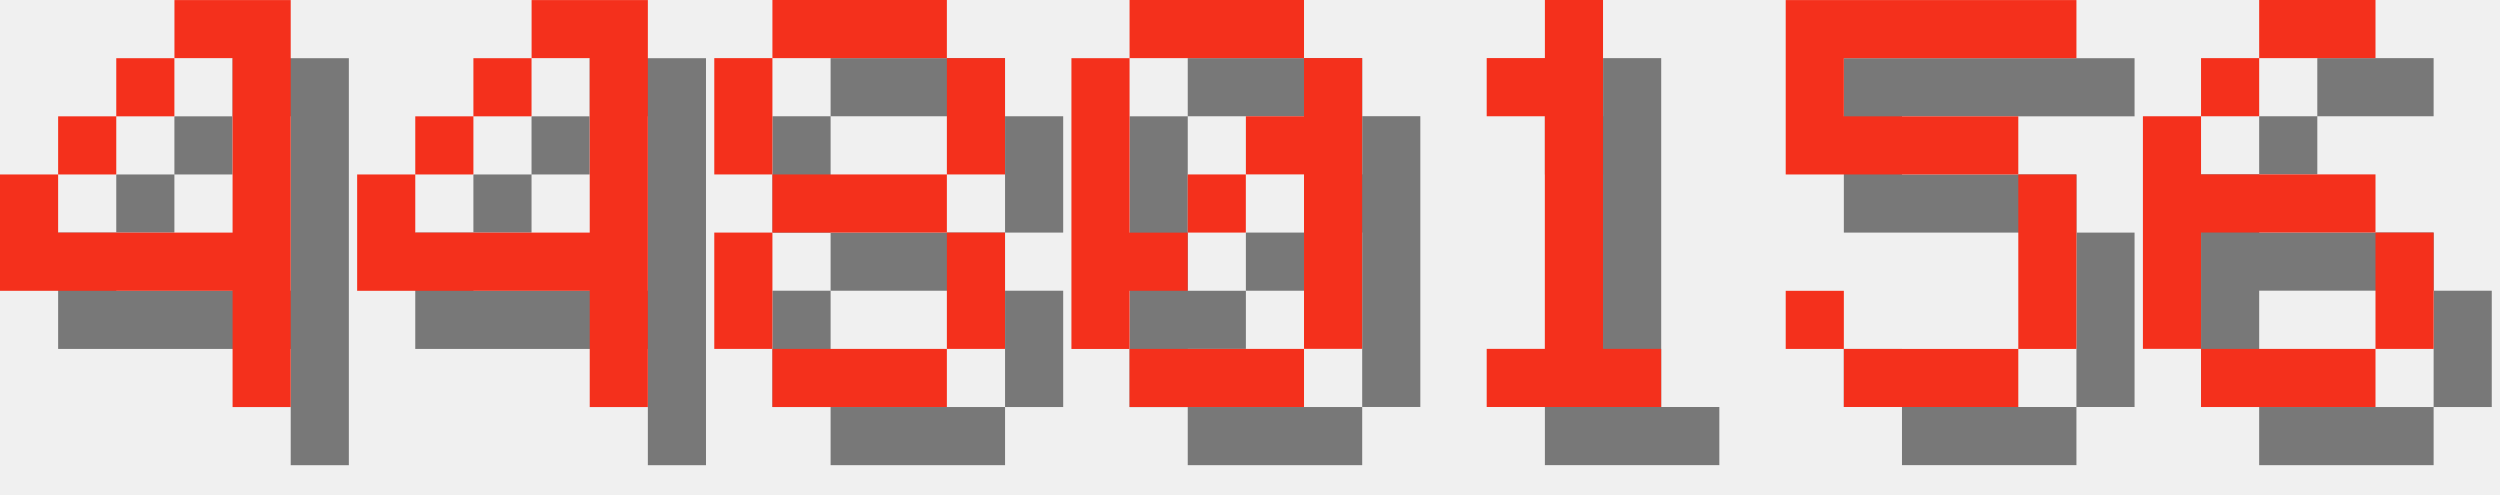
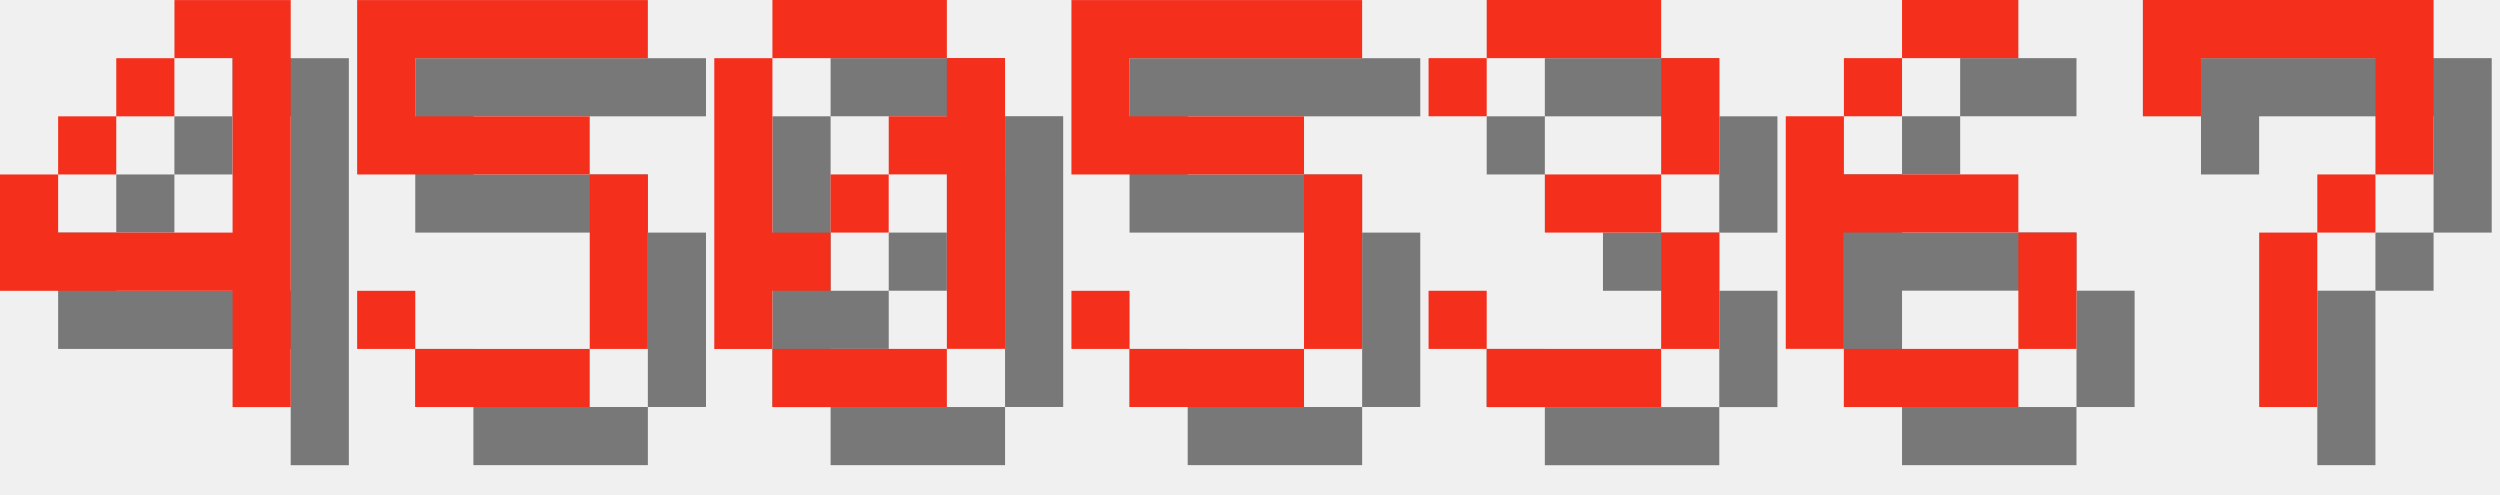
<svg xmlns="http://www.w3.org/2000/svg" version="1.1" width="182.0" height="36">
  <style>
        .text-foreground {
            fill: #F4301C;
        }
        .text-shadow {
            fill: #000000;
            fill-opacity: 0.5;
        }
    </style>
  <g class="digit" id="digit_4" transform="translate(0.0, 0), scale(4)">
    <path id="digit_4_shadow" class="text-shadow" d="m4.233 1.058v1.058h1.058v3.175h-3.175v-1.058h-1.058v2.117h4.233v2.117h1.058v-7.408h-2.117zm-2.117 3.175h1.058v-1.058h-1.058v1.058zm1.058-1.058h1.058v-1.058h-1.058v1.058z" fill-opacity=".5" style="paint-order:stroke fill markers" />
    <path id="digit_4_fg" class="text-foreground" d="m3.175 0v1.058h1.058v3.175h-3.175v-1.058h-1.058v2.117h4.233v2.117h1.058v-7.408h-2.117zm-2.117 3.175h1.058v-1.058h-1.058v1.058zm1.058-1.058h1.058v-1.058h-1.058v1.058z" fill="#fff" style="paint-order:stroke fill markers" />
  </g>
-   <g class="digit" id="digit_4" transform="translate(26.0, 0), scale(4)">
-     <path id="digit_4_shadow" class="text-shadow" d="m4.233 1.058v1.058h1.058v3.175h-3.175v-1.058h-1.058v2.117h4.233v2.117h1.058v-7.408h-2.117zm-2.117 3.175h1.058v-1.058h-1.058v1.058zm1.058-1.058h1.058v-1.058h-1.058v1.058z" fill-opacity=".5" style="paint-order:stroke fill markers" />
-     <path id="digit_4_fg" class="text-foreground" d="m3.175 0v1.058h1.058v3.175h-3.175v-1.058h-1.058v2.117h4.233v2.117h1.058v-7.408h-2.117zm-2.117 3.175h1.058v-1.058h-1.058v1.058zm1.058-1.058h1.058v-1.058h-1.058v1.058z" fill="#fff" style="paint-order:stroke fill markers" />
+   <g class="digit" id="digit_5" transform="translate(26.0, 0), scale(4)">
+     <path id="digit_5_shadow" class="text-shadow" d="m1.058 1.058v3.175h4.233v3.175h-3.175v-1.058h-1.058v1.058h1.058v1.058h3.175v-1.058h1.058v-3.175h-1.058v-1.058h-3.175v-1.058h4.233v-1.058h-5.292z" fill-opacity=".5" style="paint-order:stroke fill markers" />
+     <path id="digit_5_fg" class="text-foreground" d="m0 0v3.175h4.233v3.175h-3.175v-1.058h-1.058v1.058h1.058v1.058h3.175v-1.058h1.058v-3.175h-1.058v-1.058h-3.175v-1.058h4.233v-1.058h-5.292z" fill="#fff" style="paint-order:stroke fill markers" />
  </g>
-   <g class="digit" id="digit_8" transform="translate(52.0, 0), scale(4)">
-     <path id="digit_8_shadow" class="text-shadow" d="m2.117 1.058v1.058h3.175v-1.058h-3.175zm3.175 1.058v2.117h1.058v-2.117h-1.058zm0 2.117h-3.175v1.058h3.175v-1.058zm0 1.058v2.117h1.058v-2.117h-1.058zm0 2.117h-3.175v1.058h3.175v-1.058zm-3.175 0v-2.117h-1.058v2.117h1.058zm0-3.175v-2.117h-1.058v2.117h1.058z" fill-opacity=".5" style="paint-order:stroke fill markers" />
-     <path id="digit_8_fg" class="text-foreground" d="m1.058 0v1.058h3.175v-1.058h-3.175zm3.175 1.058v2.117h1.058v-2.117h-1.058zm0 2.117h-3.175v1.058h3.175v-1.058zm0 1.058v2.117h1.058v-2.117h-1.058zm0 2.117h-3.175v1.058h3.175v-1.058zm-3.175 0v-2.117h-1.058v2.117h1.058zm0-3.175v-2.117h-1.058v2.117h1.058z" fill="#fff" style="paint-order:stroke fill markers" />
-   </g>
-   <g class="digit" id="digit_0" transform="translate(78.0, 0), scale(4)">
+   <g class="digit" id="digit_0" transform="translate(52.0, 0), scale(4)">
    <path id="digit_0_shadow" class="text-shadow" d="m2.117 1.058v1.058h3.175v-1.058h-3.175zm3.175 1.058v1.058h-1.058v1.058h1.058v3.175h1.058v-5.292h-1.058zm0 5.292h-3.175v1.058h3.175v-1.058zm-3.175 0v-1.058h1.058v-1.058h-1.058v-3.175h-1.058v5.292h1.058zm1.058-2.117h1.058v-1.058h-1.058v1.058z" fill-opacity=".5" style="paint-order:stroke fill markers" />
    <path id="digit_0_fg" class="text-foreground" d="m1.058 0v1.058h3.175v-1.058h-3.175zm3.175 1.058v1.058h-1.058v1.058h1.058v3.175h1.058v-5.292h-1.058zm0 5.292h-3.175v1.058h3.175v-1.058zm-3.175 0v-1.058h1.058v-1.058h-1.058v-3.175h-1.058v5.292h1.058zm1.058-2.117h1.058v-1.058h-1.058v1.058z" fill="#fff" style="paint-order:stroke fill markers" />
  </g>
-   <g class="digit" id="digit_1" transform="translate(104.0, 0), scale(4)">
-     <path id="digit_1_shadow" class="text-shadow" d="m2.117 2.117v1.058h1.058v4.233h-1.058v1.058h3.175v-1.058h-1.058v-6.35h-1.058v1.058h-1.058z" fill-opacity=".5" style="paint-order:stroke fill markers" />
-     <path id="digit_1_fg" class="text-foreground" d="m1.058 1.058v1.058h1.058v4.233h-1.058v1.058h3.175v-1.058h-1.058v-6.35h-1.058v1.058h-1.058z" fill="#fff" style="paint-order:stroke fill markers" />
-   </g>
-   <g class="digit" id="digit_5" transform="translate(130.0, 0), scale(4)">
+   <g class="digit" id="digit_5" transform="translate(78.0, 0), scale(4)">
    <path id="digit_5_shadow" class="text-shadow" d="m1.058 1.058v3.175h4.233v3.175h-3.175v-1.058h-1.058v1.058h1.058v1.058h3.175v-1.058h1.058v-3.175h-1.058v-1.058h-3.175v-1.058h4.233v-1.058h-5.292z" fill-opacity=".5" style="paint-order:stroke fill markers" />
    <path id="digit_5_fg" class="text-foreground" d="m0 0v3.175h4.233v3.175h-3.175v-1.058h-1.058v1.058h1.058v1.058h3.175v-1.058h1.058v-3.175h-1.058v-1.058h-3.175v-1.058h4.233v-1.058h-5.292z" fill="#fff" style="paint-order:stroke fill markers" />
  </g>
-   <g class="digit" id="digit_6" transform="translate(156.0, 0), scale(4)">
+   <g class="digit" id="digit_3" transform="translate(104.0, 0), scale(4)">
+     <path id="digit_3_shadow" class="text-shadow" d="m1.058 2.117v1.058h1.058v-1.058h3.175v2.117h-2.117v1.058h2.117v2.117h-3.175v-1.058h-1.058v1.058h1.058v1.058h3.175v-1.058h1.058v-2.117h-1.058v-1.058h1.058v-2.117h-1.058v-1.058h-3.175v1.058h-1.058z" fill-opacity=".5" style="paint-order:stroke fill markers" />
+     <path id="digit_3_fg" class="text-foreground" d="m0 1.058v1.058h1.058v-1.058h3.175v2.117h-2.117v1.058h2.117v2.117h-3.175v-1.058h-1.058v1.058h1.058v1.058h3.175v-1.058h1.058v-2.117h-1.058v-1.058h1.058v-2.117h-1.058v-1.058h-3.175v1.058h-1.058z" fill="#fff" style="paint-order:stroke fill markers" />
+   </g>
+   <g class="digit" id="digit_6" transform="translate(130.0, 0), scale(4)">
    <path id="digit_6_shadow" class="text-shadow" d="m3.175 1.058v1.058h2.117v-1.058h-2.117zm0 1.058h-1.058v1.058h1.058v-1.058zm-1.058 1.058h-1.058v4.233h1.058v-2.117h3.175v-1.058h-3.175v-1.058zm3.175 2.117v2.117h1.058v-2.117h-1.058zm0 2.117h-3.175v1.058h3.175v-1.058z" fill-opacity=".5" style="paint-order:stroke fill markers" />
    <path id="digit_6_fg" class="text-foreground" d="m2.117 0v1.058h2.117v-1.058h-2.117zm0 1.058h-1.058v1.058h1.058v-1.058zm-1.058 1.058h-1.058v4.233h1.058v-2.117h3.175v-1.058h-3.175v-1.058zm3.175 2.117v2.117h1.058v-2.117h-1.058zm0 2.117h-3.175v1.058h3.175v-1.058z" fill="#fff" style="paint-order:stroke fill markers" />
  </g>
+   <g class="digit" id="digit_7" transform="translate(156.0, 0), scale(4)">
+     <path id="digit_7_shadow" class="text-shadow" d="m1.058 1.058 2e-6 2.117h1.058v-1.058h3.175v1.058l2e-7 1.058h-1.058v1.058h-1.058l4e-7 3.175 1.058 1e-7v-3.175h1.058v-1.058h1.058l5e-7 -1.058v-2.117z" fill-opacity=".5" style="paint-order:stroke fill markers" />
+     <path id="digit_7_fg" class="text-foreground" d="m0 0 2e-6 2.117h1.058v-1.058h3.175v1.058l2e-7 1.058h-1.058v1.058h-1.058l4e-7 3.175 1.058 1e-7v-3.175h1.058v-1.058h1.058l5e-7 -1.058v-2.117z" fill="#fff" style="paint-order:stroke fill markers" />
+   </g>
</svg>
